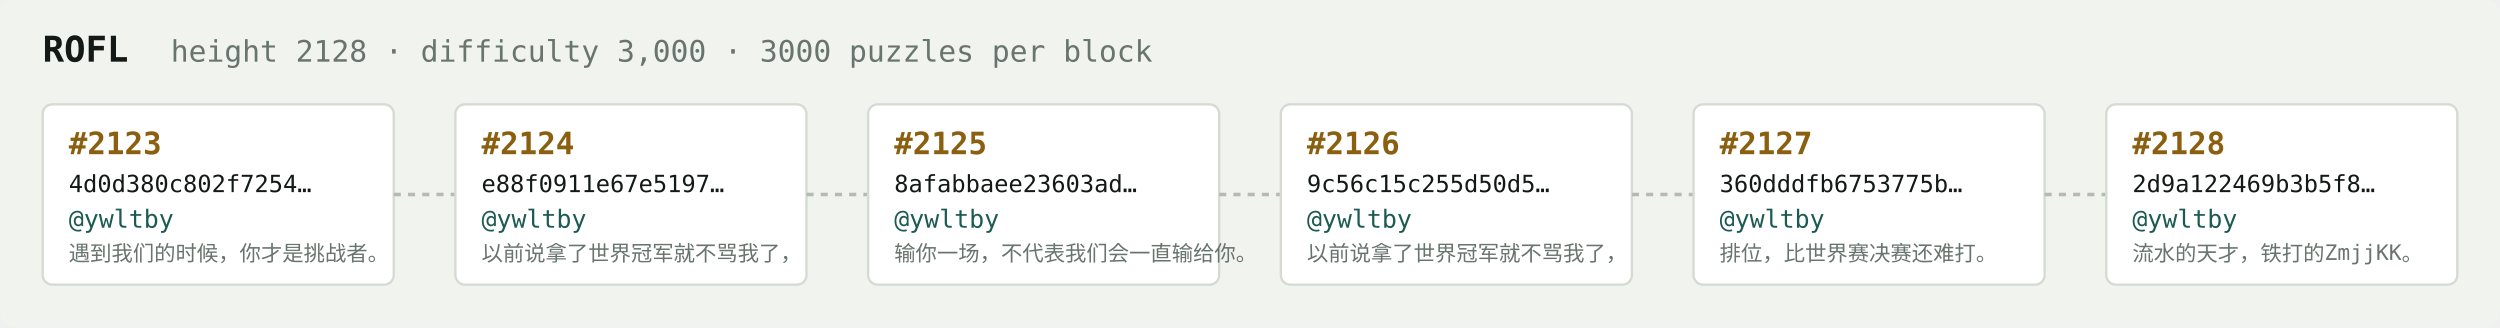
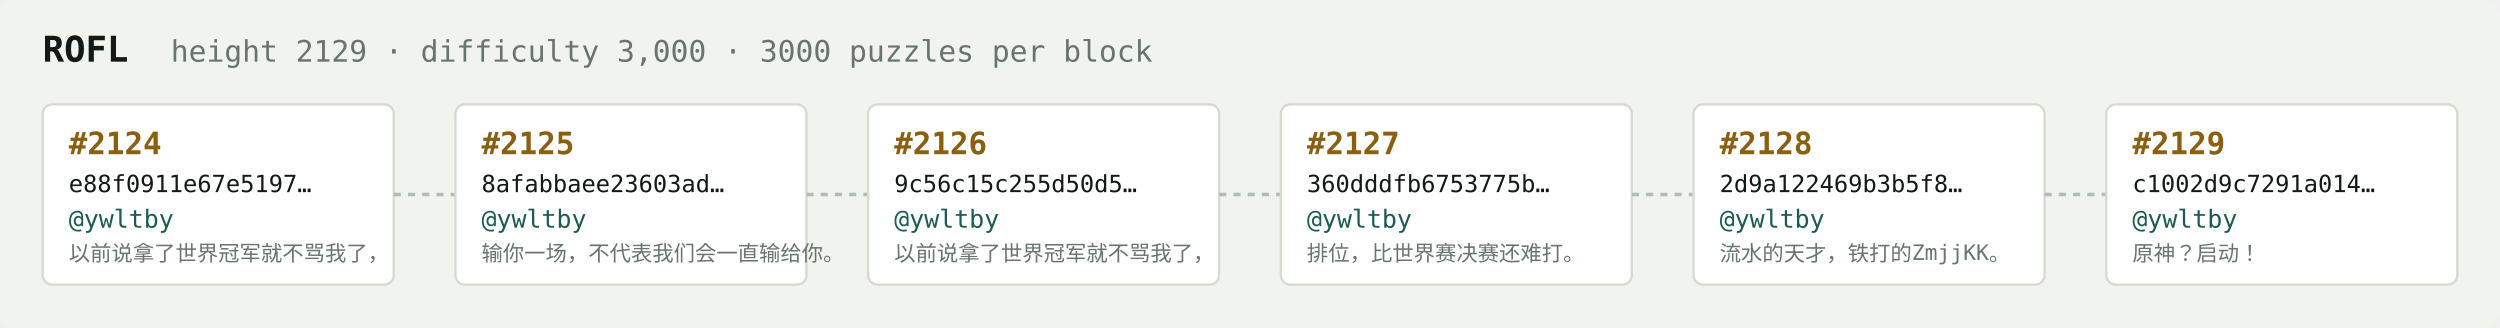
<svg xmlns="http://www.w3.org/2000/svg" width="1054" height="138" viewBox="0 0 1054 138" font-family="ui-monospace,SFMono-Regular,Menlo,monospace">
  <rect fill="#f1f3ef" width="1054" height="138" rx="6" />
  <text x="18" y="26" fill="#121916" font-size="15" font-weight="700">ROFL</text>
-   <text x="72" y="26" fill="#68746e" font-size="12.5">height 2128 · difficulty 3,000 · 3000 puzzles per block</text>
+   <text x="72" y="26" fill="#68746e" font-size="12.5">height 2129 · difficulty 3,000 · 3000 puzzles per block</text>
  <rect x="18" y="44" width="148" height="76" rx="4" fill="#ffffff" stroke="#d5dbd2" stroke-width="1" />
-   <text x="29" y="65" fill="#8a5f10" font-size="13" font-weight="700">#2123</text>
-   <text x="29" y="81" fill="#121916" font-size="10">4d0d380c802f7254…</text>
+   <text x="29" y="65" fill="#8a5f10" font-size="13" font-weight="700">#2124</text>
+   <text x="29" y="81" fill="#121916" font-size="10">e88f0911e67e5197…</text>
  <text x="29" y="96" fill="#1c5b52" font-size="10.5">@ywltby</text>
-   <text x="29" y="110" fill="#68746e" font-size="9">遇到我们的时候，你才是挑战者。</text>
+   <text x="29" y="110" fill="#68746e" font-size="9">以前说拿了世界冠军就不骂我了，</text>
  <line x1="166" y1="82.0" x2="192" y2="82.0" stroke="#b3bcb4" stroke-width="1.5" stroke-dasharray="3 3" />
  <rect x="192" y="44" width="148" height="76" rx="4" fill="#ffffff" stroke="#d5dbd2" stroke-width="1" />
-   <text x="203" y="65" fill="#8a5f10" font-size="13" font-weight="700">#2124</text>
-   <text x="203" y="81" fill="#121916" font-size="10">e88f0911e67e5197…</text>
+   <text x="203" y="65" fill="#8a5f10" font-size="13" font-weight="700">#2125</text>
+   <text x="203" y="81" fill="#121916" font-size="10">8afabbaee23603ad…</text>
  <text x="203" y="96" fill="#1c5b52" font-size="10.5">@ywltby</text>
-   <text x="203" y="110" fill="#68746e" font-size="9">以前说拿了世界冠军就不骂我了，</text>
+   <text x="203" y="110" fill="#68746e" font-size="9">输你一场，不代表我们会一直输给你。</text>
  <line x1="340" y1="82.0" x2="366" y2="82.0" stroke="#b3bcb4" stroke-width="1.5" stroke-dasharray="3 3" />
  <rect x="366" y="44" width="148" height="76" rx="4" fill="#ffffff" stroke="#d5dbd2" stroke-width="1" />
-   <text x="377" y="65" fill="#8a5f10" font-size="13" font-weight="700">#2125</text>
-   <text x="377" y="81" fill="#121916" font-size="10">8afabbaee23603ad…</text>
+   <text x="377" y="65" fill="#8a5f10" font-size="13" font-weight="700">#2126</text>
+   <text x="377" y="81" fill="#121916" font-size="10">9c56c15c255d50d5…</text>
  <text x="377" y="96" fill="#1c5b52" font-size="10.5">@ywltby</text>
-   <text x="377" y="110" fill="#68746e" font-size="9">输你一场，不代表我们会一直输给你。</text>
+   <text x="377" y="110" fill="#68746e" font-size="9">以前说拿了世界冠军就不骂我了，</text>
  <line x1="514" y1="82.0" x2="540" y2="82.0" stroke="#b3bcb4" stroke-width="1.5" stroke-dasharray="3 3" />
  <rect x="540" y="44" width="148" height="76" rx="4" fill="#ffffff" stroke="#d5dbd2" stroke-width="1" />
-   <text x="551" y="65" fill="#8a5f10" font-size="13" font-weight="700">#2126</text>
-   <text x="551" y="81" fill="#121916" font-size="10">9c56c15c255d50d5…</text>
+   <text x="551" y="65" fill="#8a5f10" font-size="13" font-weight="700">#2127</text>
+   <text x="551" y="81" fill="#121916" font-size="10">360dddfb6753775b…</text>
  <text x="551" y="96" fill="#1c5b52" font-size="10.5">@ywltby</text>
-   <text x="551" y="110" fill="#68746e" font-size="9">以前说拿了世界冠军就不骂我了，</text>
+   <text x="551" y="110" fill="#68746e" font-size="9">排位，比世界赛决赛还难打。</text>
  <line x1="688" y1="82.0" x2="714" y2="82.0" stroke="#b3bcb4" stroke-width="1.5" stroke-dasharray="3 3" />
  <rect x="714" y="44" width="148" height="76" rx="4" fill="#ffffff" stroke="#d5dbd2" stroke-width="1" />
-   <text x="725" y="65" fill="#8a5f10" font-size="13" font-weight="700">#2127</text>
-   <text x="725" y="81" fill="#121916" font-size="10">360dddfb6753775b…</text>
+   <text x="725" y="65" fill="#8a5f10" font-size="13" font-weight="700">#2128</text>
+   <text x="725" y="81" fill="#121916" font-size="10">2d9a122469b3b5f8…</text>
  <text x="725" y="96" fill="#1c5b52" font-size="10.5">@ywltby</text>
-   <text x="725" y="110" fill="#68746e" font-size="9">排位，比世界赛决赛还难打。</text>
+   <text x="725" y="110" fill="#68746e" font-size="9">流水的天才，铁打的ZmjjKK。</text>
  <line x1="862" y1="82.0" x2="888" y2="82.0" stroke="#b3bcb4" stroke-width="1.5" stroke-dasharray="3 3" />
  <rect x="888" y="44" width="148" height="76" rx="4" fill="#ffffff" stroke="#d5dbd2" stroke-width="1" />
-   <text x="899" y="65" fill="#8a5f10" font-size="13" font-weight="700">#2128</text>
-   <text x="899" y="81" fill="#121916" font-size="10">2d9a122469b3b5f8…</text>
+   <text x="899" y="65" fill="#8a5f10" font-size="13" font-weight="700">#2129</text>
+   <text x="899" y="81" fill="#121916" font-size="10">c1002d9c7291a014…</text>
  <text x="899" y="96" fill="#1c5b52" font-size="10.5">@ywltby</text>
-   <text x="899" y="110" fill="#68746e" font-size="9">流水的天才，铁打的ZmjjKK。</text>
+   <text x="899" y="110" fill="#68746e" font-size="9">原神？启动！</text>
</svg>
